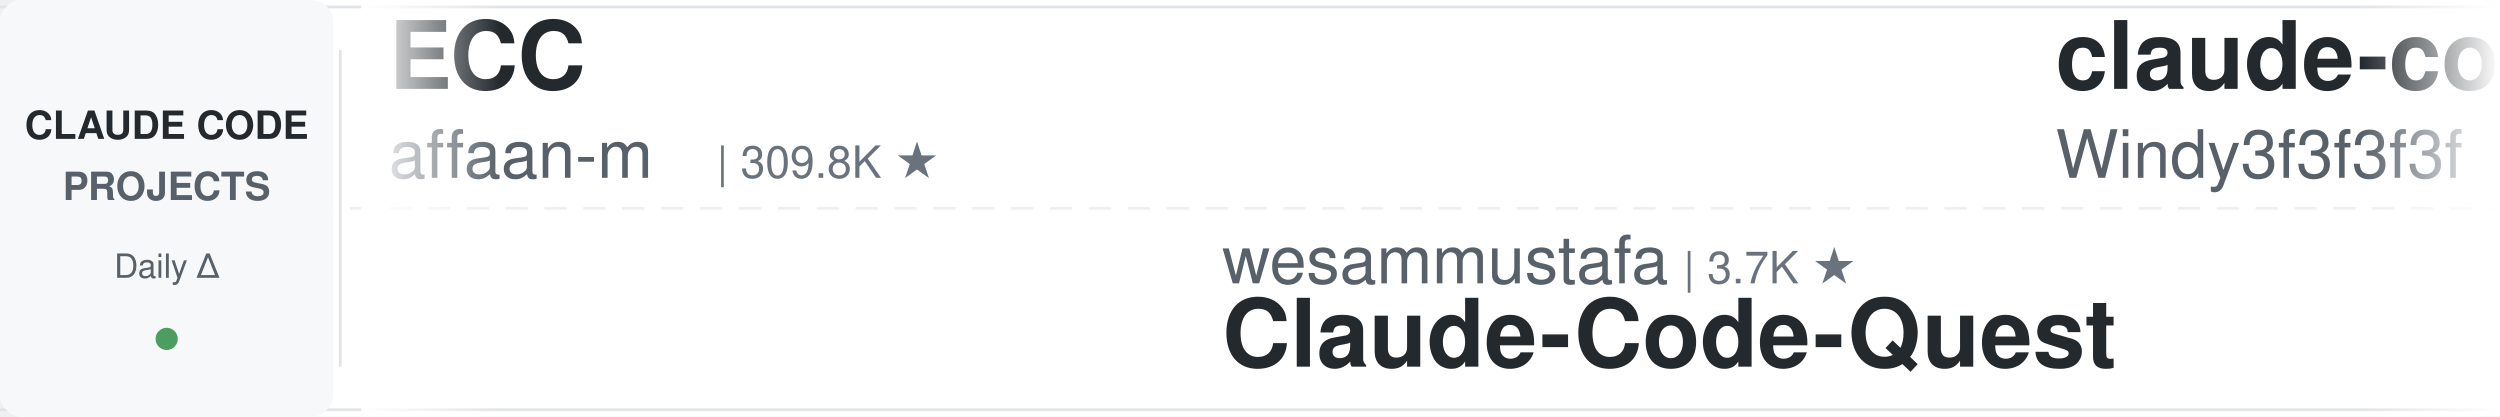
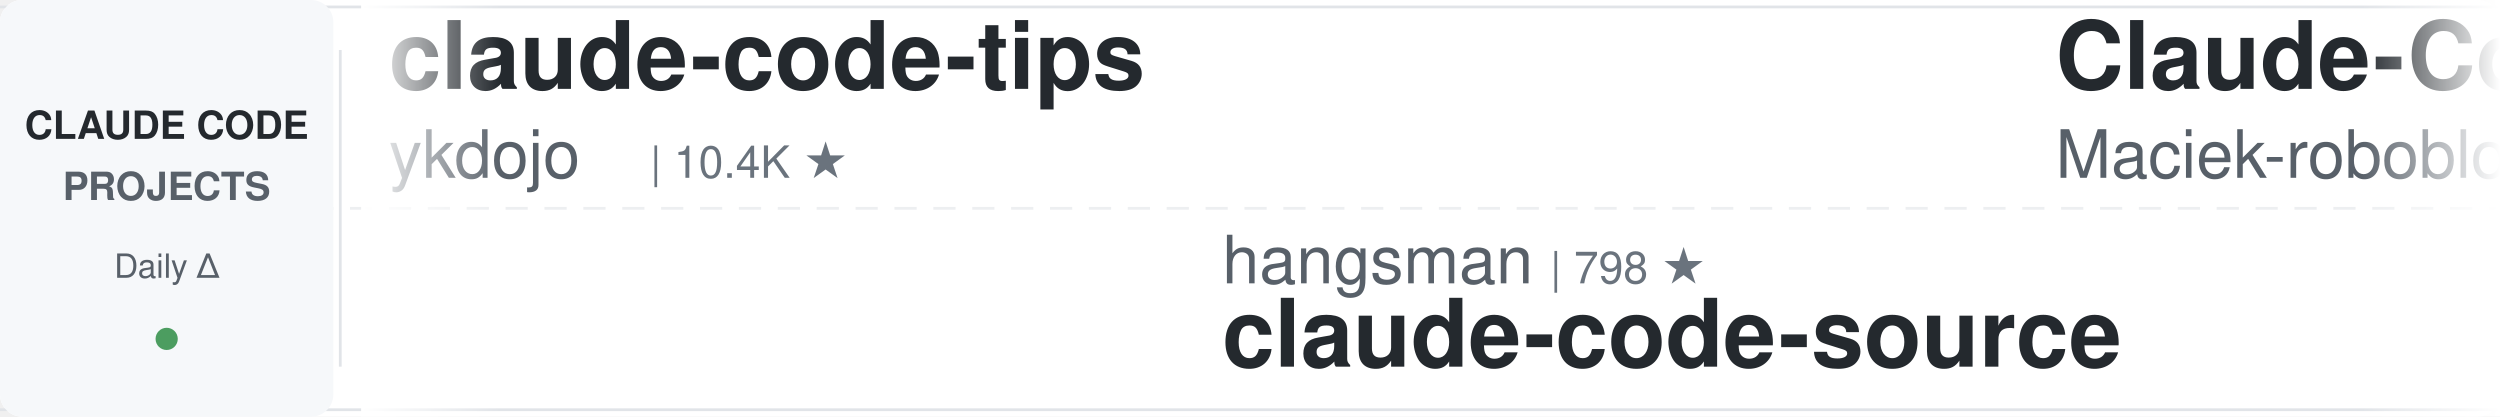
<svg xmlns="http://www.w3.org/2000/svg" width="900" height="150">
  <defs>
    <linearGradient id="leftFade" x1="0%" y1="0%" x2="100%" y2="0%">
      <stop offset="0%" style="stop-color:#ffffff;stop-opacity:1" />
      <stop offset="100%" style="stop-color:#ffffff;stop-opacity:0" />
    </linearGradient>
    <linearGradient id="rightFade" x1="0%" y1="0%" x2="100%" y2="0%">
      <stop offset="0%" style="stop-color:#ffffff;stop-opacity:0" />
      <stop offset="100%" style="stop-color:#ffffff;stop-opacity:1" />
    </linearGradient>
  </defs>
  <rect width="900" height="150" fill="#ffffff" rx="8" />
  <rect x="0" y="2" width="900" height="1" fill="#e1e4e8" />
  <rect x="0" y="147" width="900" height="1" fill="#e1e4e8" />
  <line x1="0" y1="75" x2="900" y2="75" stroke="#e1e4e8" stroke-width="1" stroke-dasharray="8 6" opacity="0.6" />
  <rect x="0" y="0" width="120" height="150" fill="#f6f8fa" rx="8" />
  <text x="60" y="50" font-family="-apple-system, BlinkMacSystemFont, 'Segoe UI', Helvetica, Arial, sans-serif" font-size="14" font-weight="600" fill="#24292e" text-anchor="middle">CLAUDE CODE</text>
  <text x="60" y="72" font-family="-apple-system, BlinkMacSystemFont, 'Segoe UI', Helvetica, Arial, sans-serif" font-size="14" font-weight="600" fill="#586069" text-anchor="middle">PROJECTS</text>
  <text x="60" y="100" font-family="-apple-system, BlinkMacSystemFont, 'Segoe UI', Helvetica, Arial, sans-serif" font-size="12" font-weight="500" fill="#586069" text-anchor="middle">Daily Δ</text>
  <circle cx="60" cy="122" r="4" fill="#22863a" opacity="0.8" />
  <rect x="122" y="18" width="1" height="114" fill="#e1e4e8" />
  <clipPath id="tickerClip">
    <rect x="130" y="0" width="770" height="150" />
  </clipPath>
  <g clip-path="url(#tickerClip)">
    <g id="tickerItems">
      <animateTransform attributeName="transform" attributeType="XML" type="translate" from="0 0" to="-3000 0" dur="54s" repeatCount="indefinite" />
      <g transform="translate(0, 0)">
-         <text x="140" y="32" font-family="-apple-system, BlinkMacSystemFont, 'Segoe UI', Helvetica, Arial, sans-serif" font-size="34" font-weight="600" fill="#24292e">ECC</text>
-         <text x="140" y="64" font-family="-apple-system, BlinkMacSystemFont, 'Segoe UI', Helvetica, Arial, sans-serif" font-size="24" font-weight="400" fill="#586069">affaan-m</text>
-         <text x="258" y="64" font-family="-apple-system, BlinkMacSystemFont, 'Segoe UI', Helvetica, Arial, sans-serif" font-size="16" font-weight="500" fill="#6a737d">| 309.8K ★</text>
+         <text x="140" y="32" font-family="-apple-system, BlinkMacSystemFont, 'Segoe UI', Helvetica, Arial, sans-serif" font-size="34" font-weight="600" fill="#24292e">claude-code-tips</text>
+         <text x="140" y="64" font-family="-apple-system, BlinkMacSystemFont, 'Segoe UI', Helvetica, Arial, sans-serif" font-size="24" font-weight="400" fill="#586069">ykdojo</text>
+         <text x="234" y="64" font-family="-apple-system, BlinkMacSystemFont, 'Segoe UI', Helvetica, Arial, sans-serif" font-size="16" font-weight="500" fill="#6a737d">| 10.4K ★</text>
      </g>
      <g transform="translate(300, 0)">
-         <text x="140" y="102" font-family="-apple-system, BlinkMacSystemFont, 'Segoe UI', Helvetica, Arial, sans-serif" font-size="24" font-weight="400" fill="#586069">wesammustafa</text>
-         <text x="306" y="102" font-family="-apple-system, BlinkMacSystemFont, 'Segoe UI', Helvetica, Arial, sans-serif" font-size="16" font-weight="500" fill="#6a737d">| 3.7K ★</text>
-         <text x="140" y="132" font-family="-apple-system, BlinkMacSystemFont, 'Segoe UI', Helvetica, Arial, sans-serif" font-size="34" font-weight="600" fill="#24292e">Claude-Code-Quest</text>
-       </g>
-       <g transform="translate(600, 0)">
-         <text x="140" y="32" font-family="-apple-system, BlinkMacSystemFont, 'Segoe UI', Helvetica, Arial, sans-serif" font-size="34" font-weight="600" fill="#24292e">claude-code-from-scratch</text>
-         <text x="140" y="64" font-family="-apple-system, BlinkMacSystemFont, 'Segoe UI', Helvetica, Arial, sans-serif" font-size="24" font-weight="400" fill="#586069">Windy3f3f3f3f</text>
-         <text x="318" y="64" font-family="-apple-system, BlinkMacSystemFont, 'Segoe UI', Helvetica, Arial, sans-serif" font-size="16" font-weight="500" fill="#6a737d">| 2.8K ★</text>
-       </g>
-       <g transform="translate(900, 0)">
        <text x="140" y="102" font-family="-apple-system, BlinkMacSystemFont, 'Segoe UI', Helvetica, Arial, sans-serif" font-size="24" font-weight="400" fill="#586069">hangsman</text>
        <text x="258" y="102" font-family="-apple-system, BlinkMacSystemFont, 'Segoe UI', Helvetica, Arial, sans-serif" font-size="16" font-weight="500" fill="#6a737d">| 798 ★</text>
        <text x="140" y="132" font-family="-apple-system, BlinkMacSystemFont, 'Segoe UI', Helvetica, Arial, sans-serif" font-size="34" font-weight="600" fill="#24292e">claude-code-source</text>
      </g>
+       <g transform="translate(600, 0)">
+         <text x="140" y="32" font-family="-apple-system, BlinkMacSystemFont, 'Segoe UI', Helvetica, Arial, sans-serif" font-size="34" font-weight="600" fill="#24292e">Claude-Code-Usage-Monito...</text>
+         <text x="140" y="64" font-family="-apple-system, BlinkMacSystemFont, 'Segoe UI', Helvetica, Arial, sans-serif" font-size="24" font-weight="400" fill="#586069">Maciek-roboblog</text>
+         <text x="342" y="64" font-family="-apple-system, BlinkMacSystemFont, 'Segoe UI', Helvetica, Arial, sans-serif" font-size="16" font-weight="500" fill="#6a737d">| 8.8K ★</text>
+       </g>
+       <g transform="translate(900, 0)">
+         <text x="140" y="102" font-family="-apple-system, BlinkMacSystemFont, 'Segoe UI', Helvetica, Arial, sans-serif" font-size="24" font-weight="400" fill="#586069">anthropics</text>
+         <text x="282" y="102" font-family="-apple-system, BlinkMacSystemFont, 'Segoe UI', Helvetica, Arial, sans-serif" font-size="16" font-weight="500" fill="#6a737d">| 10.1K ★</text>
+         <text x="140" y="132" font-family="-apple-system, BlinkMacSystemFont, 'Segoe UI', Helvetica, Arial, sans-serif" font-size="34" font-weight="600" fill="#24292e">claude-code-action</text>
+       </g>
      <g transform="translate(1200, 0)">
-         <text x="140" y="32" font-family="-apple-system, BlinkMacSystemFont, 'Segoe UI', Helvetica, Arial, sans-serif" font-size="34" font-weight="600" fill="#24292e">Claude-Code-Game-Studios</text>
-         <text x="140" y="64" font-family="-apple-system, BlinkMacSystemFont, 'Segoe UI', Helvetica, Arial, sans-serif" font-size="24" font-weight="400" fill="#586069">Donchitos</text>
-         <text x="270" y="64" font-family="-apple-system, BlinkMacSystemFont, 'Segoe UI', Helvetica, Arial, sans-serif" font-size="16" font-weight="500" fill="#6a737d">| 40.8K ★</text>
+         <text x="140" y="32" font-family="-apple-system, BlinkMacSystemFont, 'Segoe UI', Helvetica, Arial, sans-serif" font-size="34" font-weight="600" fill="#24292e">edmunds-claude-code</text>
+         <text x="140" y="64" font-family="-apple-system, BlinkMacSystemFont, 'Segoe UI', Helvetica, Arial, sans-serif" font-size="24" font-weight="400" fill="#586069">edmund-io</text>
+         <text x="270" y="64" font-family="-apple-system, BlinkMacSystemFont, 'Segoe UI', Helvetica, Arial, sans-serif" font-size="16" font-weight="500" fill="#6a737d">| 1.5K ★</text>
      </g>
      <g transform="translate(1500, 0)">
-         <text x="140" y="102" font-family="-apple-system, BlinkMacSystemFont, 'Segoe UI', Helvetica, Arial, sans-serif" font-size="24" font-weight="400" fill="#586069">lorryjovens-hub</text>
-         <text x="342" y="102" font-family="-apple-system, BlinkMacSystemFont, 'Segoe UI', Helvetica, Arial, sans-serif" font-size="16" font-weight="500" fill="#6a737d">| 1.7K ★</text>
-         <text x="140" y="132" font-family="-apple-system, BlinkMacSystemFont, 'Segoe UI', Helvetica, Arial, sans-serif" font-size="34" font-weight="600" fill="#24292e">claude-code-rust</text>
+         <text x="140" y="102" font-family="-apple-system, BlinkMacSystemFont, 'Segoe UI', Helvetica, Arial, sans-serif" font-size="24" font-weight="400" fill="#586069">LING71671</text>
+         <text x="270" y="102" font-family="-apple-system, BlinkMacSystemFont, 'Segoe UI', Helvetica, Arial, sans-serif" font-size="16" font-weight="500" fill="#6a737d">| 995 ★</text>
+         <text x="140" y="132" font-family="-apple-system, BlinkMacSystemFont, 'Segoe UI', Helvetica, Arial, sans-serif" font-size="34" font-weight="600" fill="#24292e">Open-ClaudeCode</text>
      </g>
      <g transform="translate(1800, 0)">
-         <text x="140" y="32" font-family="-apple-system, BlinkMacSystemFont, 'Segoe UI', Helvetica, Arial, sans-serif" font-size="34" font-weight="600" fill="#24292e">everything-claude-code-z...</text>
-         <text x="140" y="64" font-family="-apple-system, BlinkMacSystemFont, 'Segoe UI', Helvetica, Arial, sans-serif" font-size="24" font-weight="400" fill="#586069">xu-xiang</text>
-         <text x="258" y="64" font-family="-apple-system, BlinkMacSystemFont, 'Segoe UI', Helvetica, Arial, sans-serif" font-size="16" font-weight="500" fill="#6a737d">| 2.0K ★</text>
+         <text x="140" y="32" font-family="-apple-system, BlinkMacSystemFont, 'Segoe UI', Helvetica, Arial, sans-serif" font-size="34" font-weight="600" fill="#24292e">claude-code-proxy</text>
+         <text x="140" y="64" font-family="-apple-system, BlinkMacSystemFont, 'Segoe UI', Helvetica, Arial, sans-serif" font-size="24" font-weight="400" fill="#586069">fuergaosi233</text>
+         <text x="306" y="64" font-family="-apple-system, BlinkMacSystemFont, 'Segoe UI', Helvetica, Arial, sans-serif" font-size="16" font-weight="500" fill="#6a737d">| 2.8K ★</text>
      </g>
      <g transform="translate(2100, 0)">
-         <text x="140" y="102" font-family="-apple-system, BlinkMacSystemFont, 'Segoe UI', Helvetica, Arial, sans-serif" font-size="24" font-weight="400" fill="#586069">alejandrobalderas</text>
-         <text x="366" y="102" font-family="-apple-system, BlinkMacSystemFont, 'Segoe UI', Helvetica, Arial, sans-serif" font-size="16" font-weight="500" fill="#6a737d">| 3.0K ★</text>
-         <text x="140" y="132" font-family="-apple-system, BlinkMacSystemFont, 'Segoe UI', Helvetica, Arial, sans-serif" font-size="34" font-weight="600" fill="#24292e">claude-code-from-source</text>
+         <text x="140" y="102" font-family="-apple-system, BlinkMacSystemFont, 'Segoe UI', Helvetica, Arial, sans-serif" font-size="24" font-weight="400" fill="#586069">Windy3f3f3f3f</text>
+         <text x="318" y="102" font-family="-apple-system, BlinkMacSystemFont, 'Segoe UI', Helvetica, Arial, sans-serif" font-size="16" font-weight="500" fill="#6a737d">| 3.8K ★</text>
+         <text x="140" y="132" font-family="-apple-system, BlinkMacSystemFont, 'Segoe UI', Helvetica, Arial, sans-serif" font-size="34" font-weight="600" fill="#24292e">how-claude-code-works</text>
      </g>
      <g transform="translate(2400, 0)">
-         <text x="140" y="32" font-family="-apple-system, BlinkMacSystemFont, 'Segoe UI', Helvetica, Arial, sans-serif" font-size="34" font-weight="600" fill="#24292e">claude-code-cheat-sheet</text>
-         <text x="140" y="64" font-family="-apple-system, BlinkMacSystemFont, 'Segoe UI', Helvetica, Arial, sans-serif" font-size="24" font-weight="400" fill="#586069">Njengah</text>
-         <text x="246" y="64" font-family="-apple-system, BlinkMacSystemFont, 'Segoe UI', Helvetica, Arial, sans-serif" font-size="16" font-weight="500" fill="#6a737d">| 2.0K ★</text>
+         <text x="140" y="32" font-family="-apple-system, BlinkMacSystemFont, 'Segoe UI', Helvetica, Arial, sans-serif" font-size="34" font-weight="600" fill="#24292e">claude-code-workflows</text>
+         <text x="140" y="64" font-family="-apple-system, BlinkMacSystemFont, 'Segoe UI', Helvetica, Arial, sans-serif" font-size="24" font-weight="400" fill="#586069">OneRedOak</text>
+         <text x="270" y="64" font-family="-apple-system, BlinkMacSystemFont, 'Segoe UI', Helvetica, Arial, sans-serif" font-size="16" font-weight="500" fill="#6a737d">| 3.9K ★</text>
      </g>
      <g transform="translate(2700, 0)">
-         <text x="140" y="102" font-family="-apple-system, BlinkMacSystemFont, 'Segoe UI', Helvetica, Arial, sans-serif" font-size="24" font-weight="400" fill="#586069">AICoderTudou</text>
-         <text x="306" y="102" font-family="-apple-system, BlinkMacSystemFont, 'Segoe UI', Helvetica, Arial, sans-serif" font-size="16" font-weight="500" fill="#6a737d">| 493 ★</text>
-         <text x="140" y="132" font-family="-apple-system, BlinkMacSystemFont, 'Segoe UI', Helvetica, Arial, sans-serif" font-size="34" font-weight="600" fill="#24292e">claude-code-tudou</text>
+         <text x="140" y="102" font-family="-apple-system, BlinkMacSystemFont, 'Segoe UI', Helvetica, Arial, sans-serif" font-size="24" font-weight="400" fill="#586069">Yeachan-Heo</text>
+         <text x="294" y="102" font-family="-apple-system, BlinkMacSystemFont, 'Segoe UI', Helvetica, Arial, sans-serif" font-size="16" font-weight="500" fill="#6a737d">| 41.0K ★</text>
+         <text x="140" y="132" font-family="-apple-system, BlinkMacSystemFont, 'Segoe UI', Helvetica, Arial, sans-serif" font-size="34" font-weight="600" fill="#24292e">oh-my-claudecode</text>
      </g>
      <g transform="translate(3000, 0)">
-         <text x="140" y="32" font-family="-apple-system, BlinkMacSystemFont, 'Segoe UI', Helvetica, Arial, sans-serif" font-size="34" font-weight="600" fill="#24292e">ECC</text>
-         <text x="140" y="64" font-family="-apple-system, BlinkMacSystemFont, 'Segoe UI', Helvetica, Arial, sans-serif" font-size="24" font-weight="400" fill="#586069">affaan-m</text>
-         <text x="258" y="64" font-family="-apple-system, BlinkMacSystemFont, 'Segoe UI', Helvetica, Arial, sans-serif" font-size="16" font-weight="500" fill="#6a737d">| 309.8K ★</text>
+         <text x="140" y="32" font-family="-apple-system, BlinkMacSystemFont, 'Segoe UI', Helvetica, Arial, sans-serif" font-size="34" font-weight="600" fill="#24292e">claude-code-tips</text>
+         <text x="140" y="64" font-family="-apple-system, BlinkMacSystemFont, 'Segoe UI', Helvetica, Arial, sans-serif" font-size="24" font-weight="400" fill="#586069">ykdojo</text>
+         <text x="234" y="64" font-family="-apple-system, BlinkMacSystemFont, 'Segoe UI', Helvetica, Arial, sans-serif" font-size="16" font-weight="500" fill="#6a737d">| 10.4K ★</text>
      </g>
      <g transform="translate(3300, 0)">
-         <text x="140" y="102" font-family="-apple-system, BlinkMacSystemFont, 'Segoe UI', Helvetica, Arial, sans-serif" font-size="24" font-weight="400" fill="#586069">wesammustafa</text>
-         <text x="306" y="102" font-family="-apple-system, BlinkMacSystemFont, 'Segoe UI', Helvetica, Arial, sans-serif" font-size="16" font-weight="500" fill="#6a737d">| 3.7K ★</text>
-         <text x="140" y="132" font-family="-apple-system, BlinkMacSystemFont, 'Segoe UI', Helvetica, Arial, sans-serif" font-size="34" font-weight="600" fill="#24292e">Claude-Code-Quest</text>
-       </g>
-       <g transform="translate(3600, 0)">
-         <text x="140" y="32" font-family="-apple-system, BlinkMacSystemFont, 'Segoe UI', Helvetica, Arial, sans-serif" font-size="34" font-weight="600" fill="#24292e">claude-code-from-scratch</text>
-         <text x="140" y="64" font-family="-apple-system, BlinkMacSystemFont, 'Segoe UI', Helvetica, Arial, sans-serif" font-size="24" font-weight="400" fill="#586069">Windy3f3f3f3f</text>
-         <text x="318" y="64" font-family="-apple-system, BlinkMacSystemFont, 'Segoe UI', Helvetica, Arial, sans-serif" font-size="16" font-weight="500" fill="#6a737d">| 2.8K ★</text>
-       </g>
-       <g transform="translate(3900, 0)">
        <text x="140" y="102" font-family="-apple-system, BlinkMacSystemFont, 'Segoe UI', Helvetica, Arial, sans-serif" font-size="24" font-weight="400" fill="#586069">hangsman</text>
        <text x="258" y="102" font-family="-apple-system, BlinkMacSystemFont, 'Segoe UI', Helvetica, Arial, sans-serif" font-size="16" font-weight="500" fill="#6a737d">| 798 ★</text>
        <text x="140" y="132" font-family="-apple-system, BlinkMacSystemFont, 'Segoe UI', Helvetica, Arial, sans-serif" font-size="34" font-weight="600" fill="#24292e">claude-code-source</text>
+       </g>
+       <g transform="translate(3600, 0)">
+         <text x="140" y="32" font-family="-apple-system, BlinkMacSystemFont, 'Segoe UI', Helvetica, Arial, sans-serif" font-size="34" font-weight="600" fill="#24292e">Claude-Code-Usage-Monito...</text>
+         <text x="140" y="64" font-family="-apple-system, BlinkMacSystemFont, 'Segoe UI', Helvetica, Arial, sans-serif" font-size="24" font-weight="400" fill="#586069">Maciek-roboblog</text>
+         <text x="342" y="64" font-family="-apple-system, BlinkMacSystemFont, 'Segoe UI', Helvetica, Arial, sans-serif" font-size="16" font-weight="500" fill="#6a737d">| 8.8K ★</text>
+       </g>
+       <g transform="translate(3900, 0)">
+         <text x="140" y="102" font-family="-apple-system, BlinkMacSystemFont, 'Segoe UI', Helvetica, Arial, sans-serif" font-size="24" font-weight="400" fill="#586069">anthropics</text>
+         <text x="282" y="102" font-family="-apple-system, BlinkMacSystemFont, 'Segoe UI', Helvetica, Arial, sans-serif" font-size="16" font-weight="500" fill="#6a737d">| 10.1K ★</text>
+         <text x="140" y="132" font-family="-apple-system, BlinkMacSystemFont, 'Segoe UI', Helvetica, Arial, sans-serif" font-size="34" font-weight="600" fill="#24292e">claude-code-action</text>
      </g>
    </g>
  </g>
  <rect x="130" y="0" width="50" height="150" fill="url(#leftFade)" />
  <rect x="850" y="0" width="50" height="150" fill="url(#rightFade)" />
</svg>
